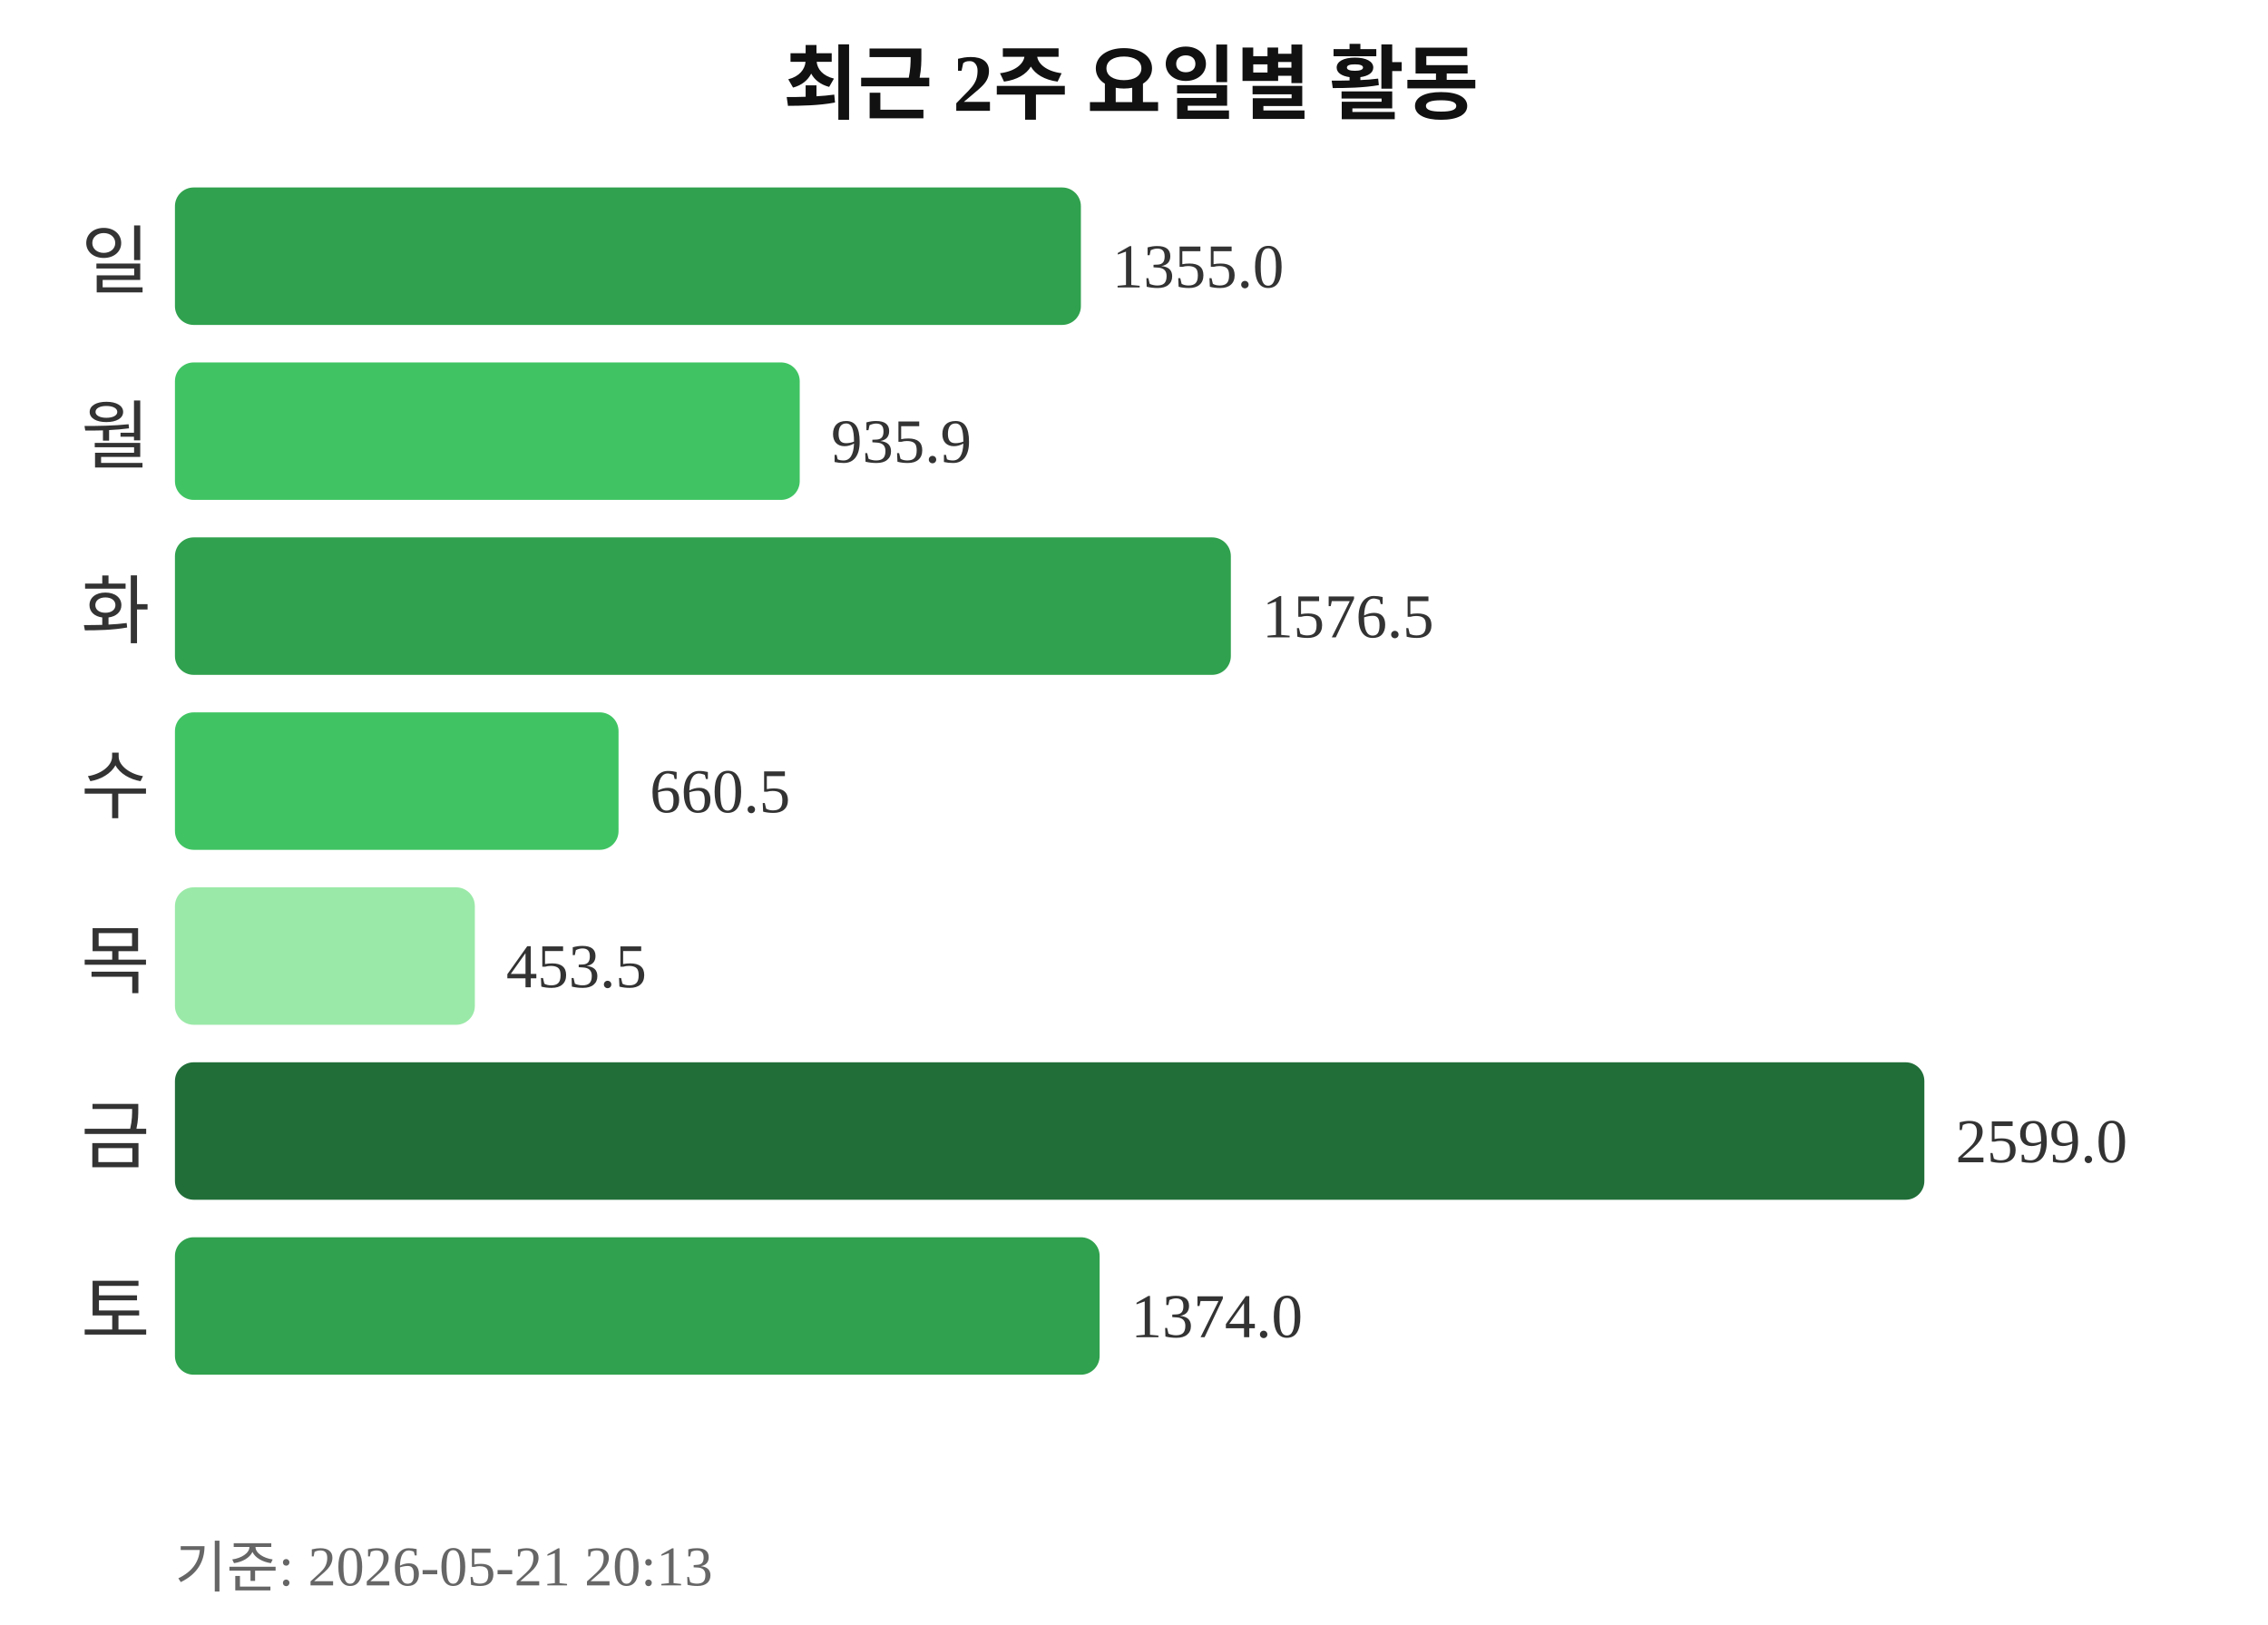
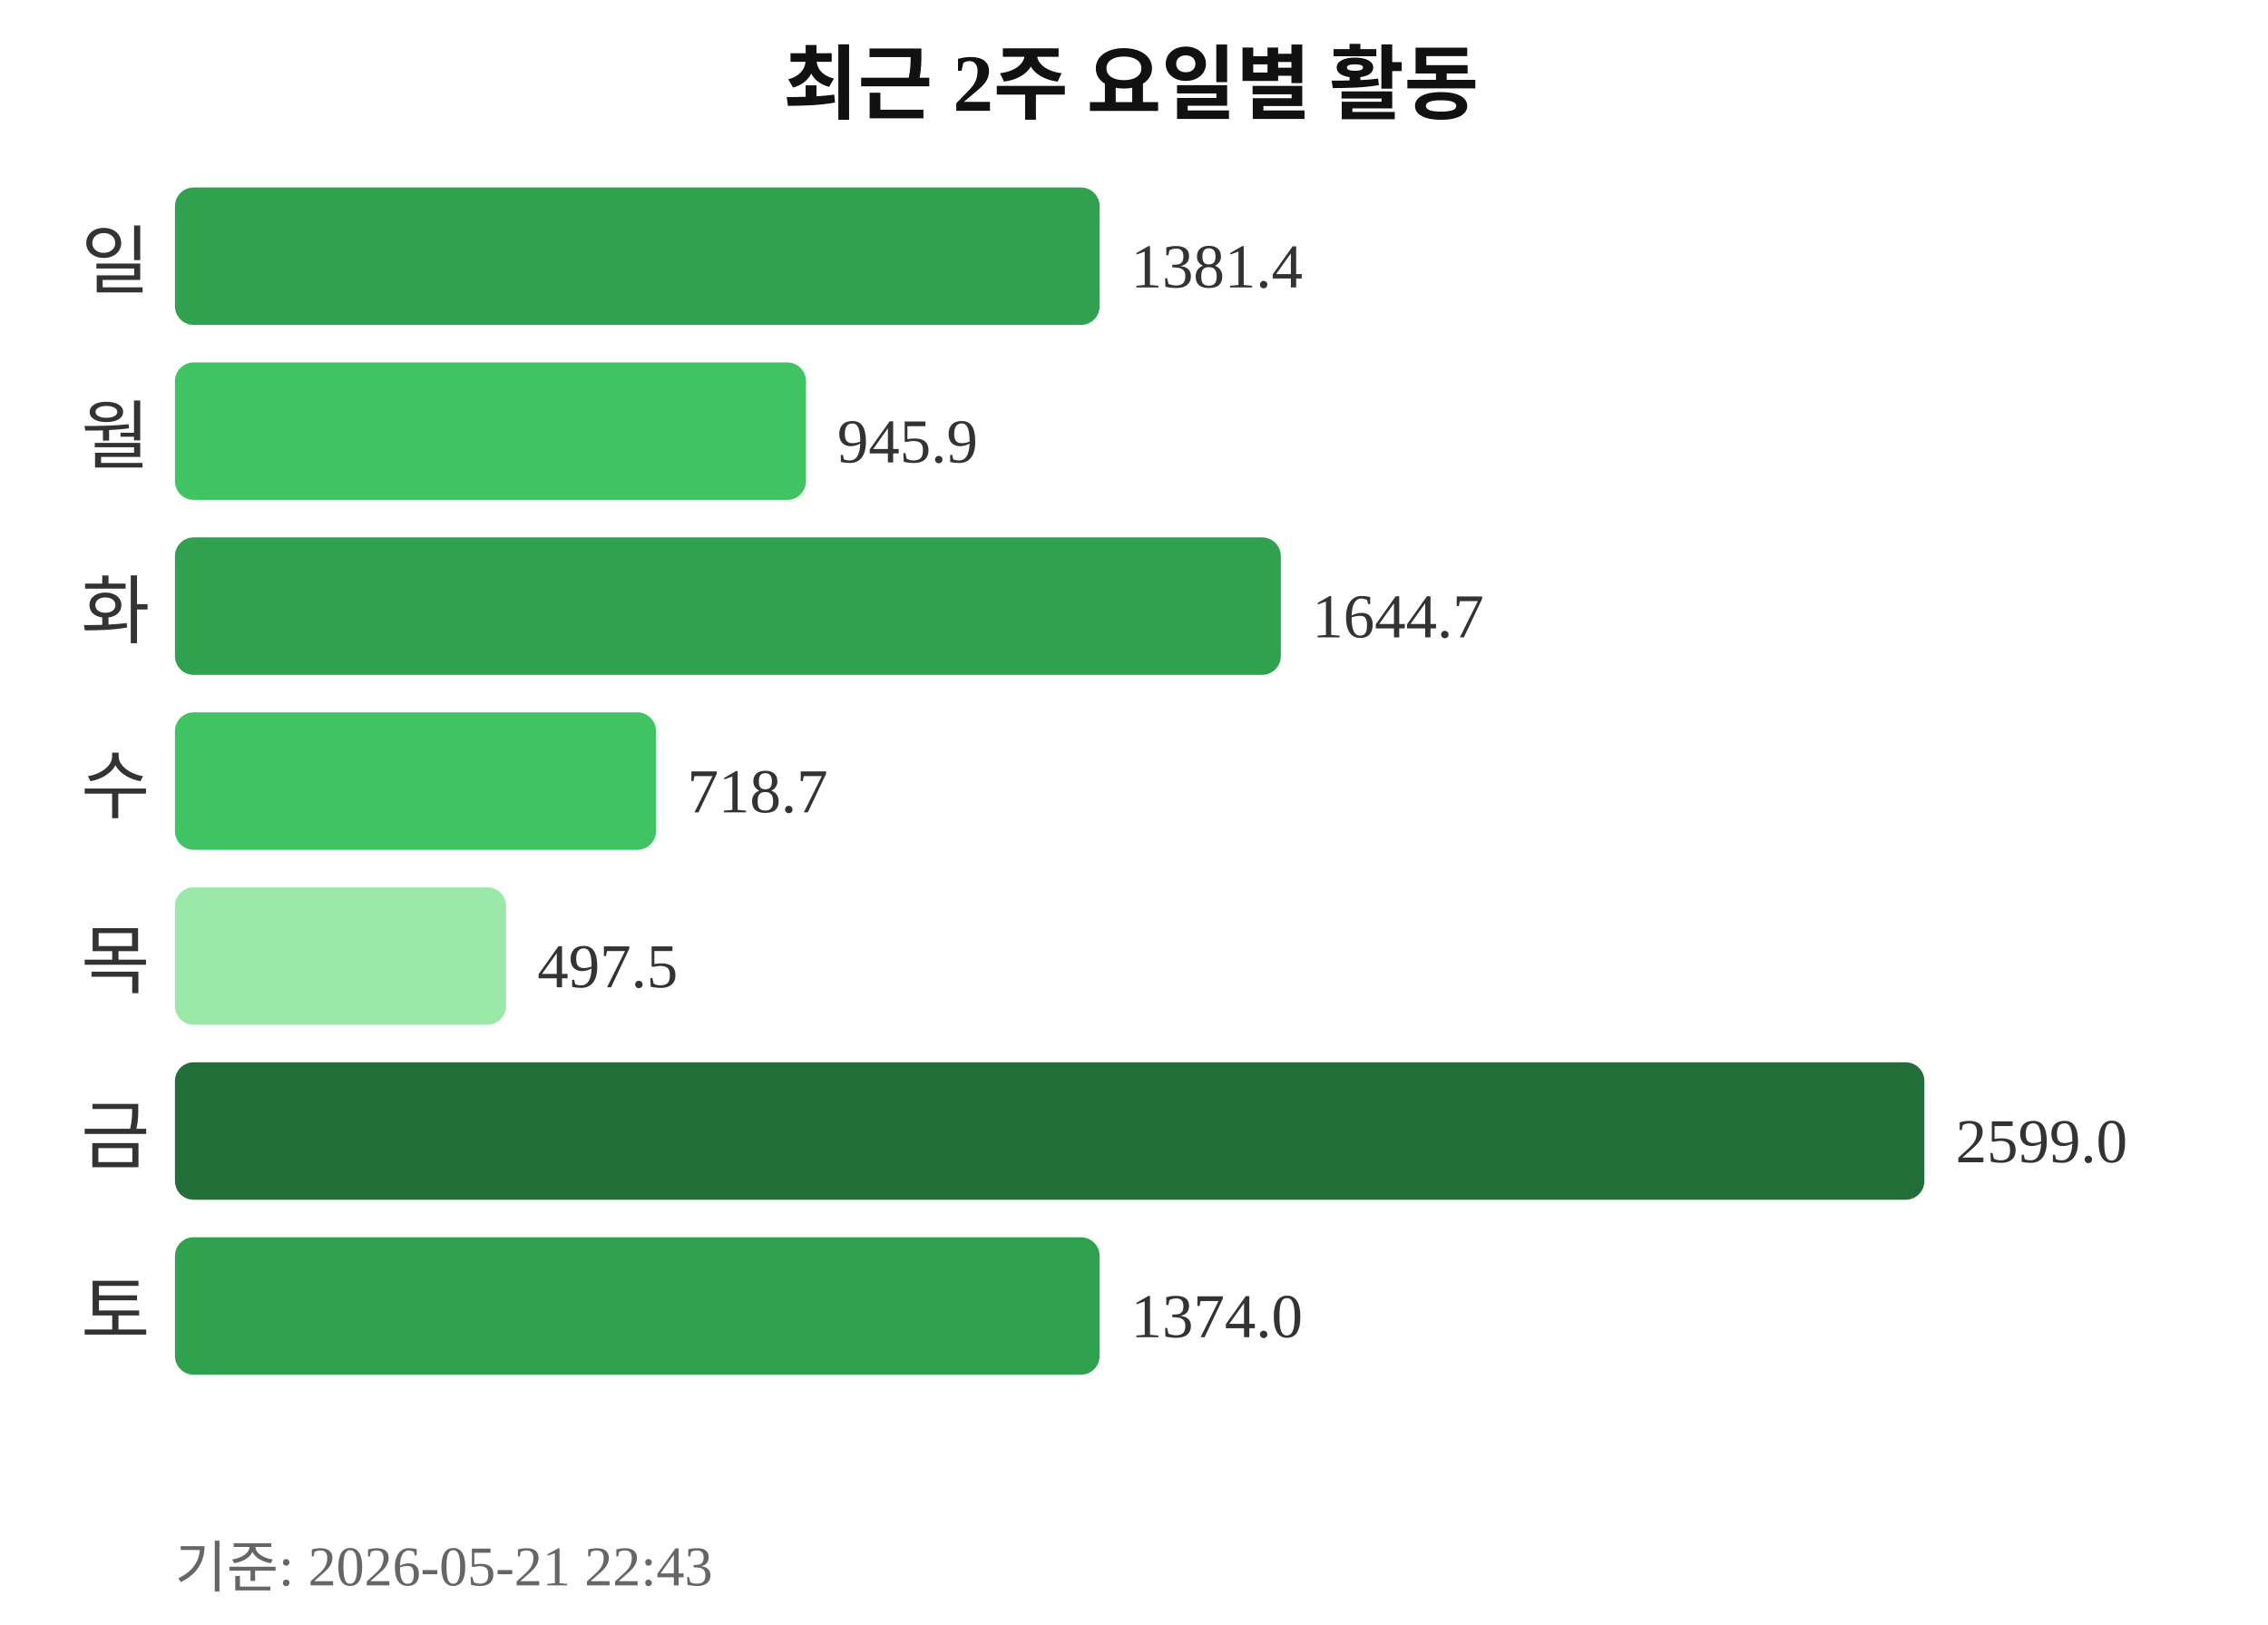
<svg xmlns="http://www.w3.org/2000/svg" width="363" height="260">
  <text x="181" y="18" text-anchor="middle" font-size="13" font-weight="bold" fill="#111111">최근 2주 요일별 활동</text>
  <text x="24" y="46" text-anchor="end" font-size="12" fill="#333333">일</text>
-   <rect x="28" y="30" width="145" height="22" rx="3" fill="#30a14e" />
-   <text x="178" y="46" font-size="10" fill="#333333">1355.0</text>
+   <rect x="28" y="30" width="148" height="22" rx="3" fill="#30a14e" />
+   <text x="181" y="46" font-size="10" fill="#333333">1381.4</text>
  <text x="24" y="74" text-anchor="end" font-size="12" fill="#333333">월</text>
-   <rect x="28" y="58" width="100" height="22" rx="3" fill="#40c463" />
-   <text x="133" y="74" font-size="10" fill="#333333">935.9</text>
+   <rect x="28" y="58" width="101" height="22" rx="3" fill="#40c463" />
+   <text x="134" y="74" font-size="10" fill="#333333">945.9</text>
  <text x="24" y="102" text-anchor="end" font-size="12" fill="#333333">화</text>
-   <rect x="28" y="86" width="169" height="22" rx="3" fill="#30a14e" />
-   <text x="202" y="102" font-size="10" fill="#333333">1576.5</text>
+   <rect x="28" y="86" width="177" height="22" rx="3" fill="#30a14e" />
+   <text x="210" y="102" font-size="10" fill="#333333">1644.7</text>
  <text x="24" y="130" text-anchor="end" font-size="12" fill="#333333">수</text>
-   <rect x="28" y="114" width="71" height="22" rx="3" fill="#40c463" />
-   <text x="104" y="130" font-size="10" fill="#333333">660.5</text>
+   <rect x="28" y="114" width="77" height="22" rx="3" fill="#40c463" />
+   <text x="110" y="130" font-size="10" fill="#333333">718.7</text>
  <text x="24" y="158" text-anchor="end" font-size="12" fill="#333333">목</text>
-   <rect x="28" y="142" width="48" height="22" rx="3" fill="#9be9a8" />
-   <text x="81" y="158" font-size="10" fill="#333333">453.5</text>
+   <rect x="28" y="142" width="53" height="22" rx="3" fill="#9be9a8" />
+   <text x="86" y="158" font-size="10" fill="#333333">497.5</text>
  <text x="24" y="186" text-anchor="end" font-size="12" fill="#333333">금</text>
  <rect x="28" y="170" width="280" height="22" rx="3" fill="#216e39" />
  <text x="313" y="186" font-size="10" fill="#333333">2599.0</text>
  <text x="24" y="214" text-anchor="end" font-size="12" fill="#333333">토</text>
  <rect x="28" y="198" width="148" height="22" rx="3" fill="#30a14e" />
  <text x="181" y="214" font-size="10" fill="#333333">1374.0</text>
-   <text x="28" y="254" font-size="9" fill="#666666">기준: 2026-05-21 20:13</text>
+   <text x="28" y="254" font-size="9" fill="#666666">기준: 2026-05-21 22:43</text>
</svg>
